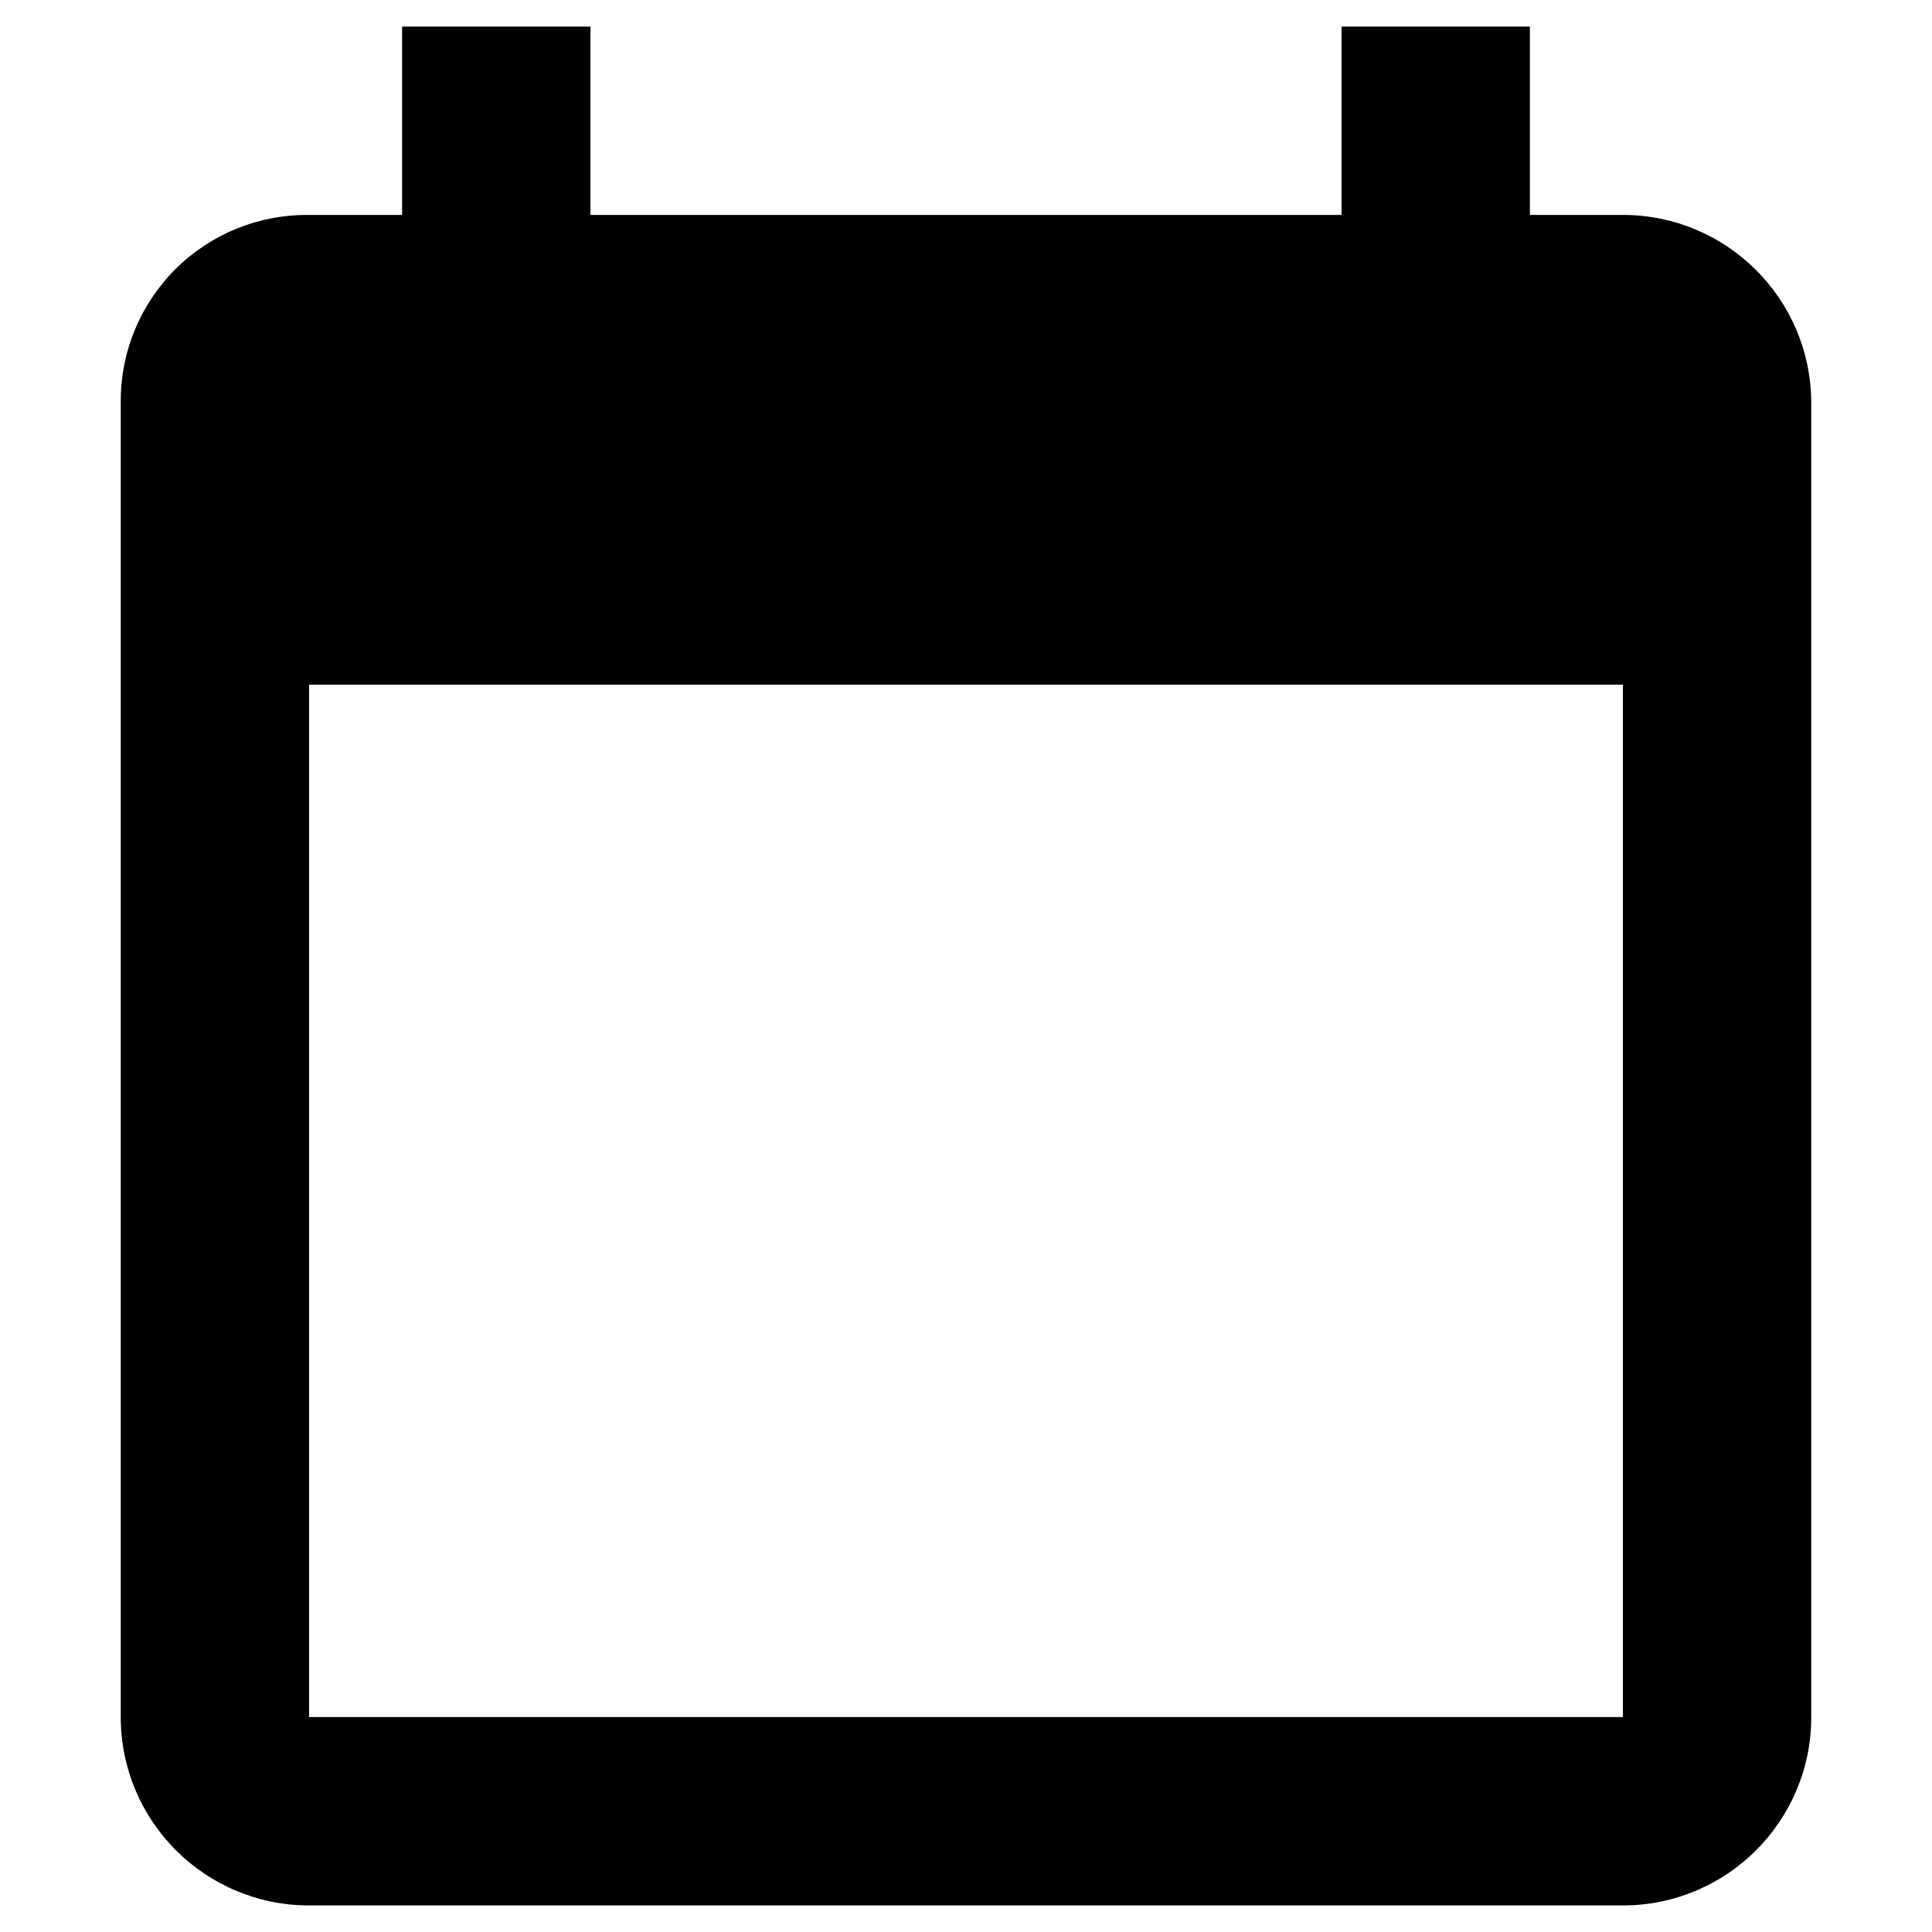
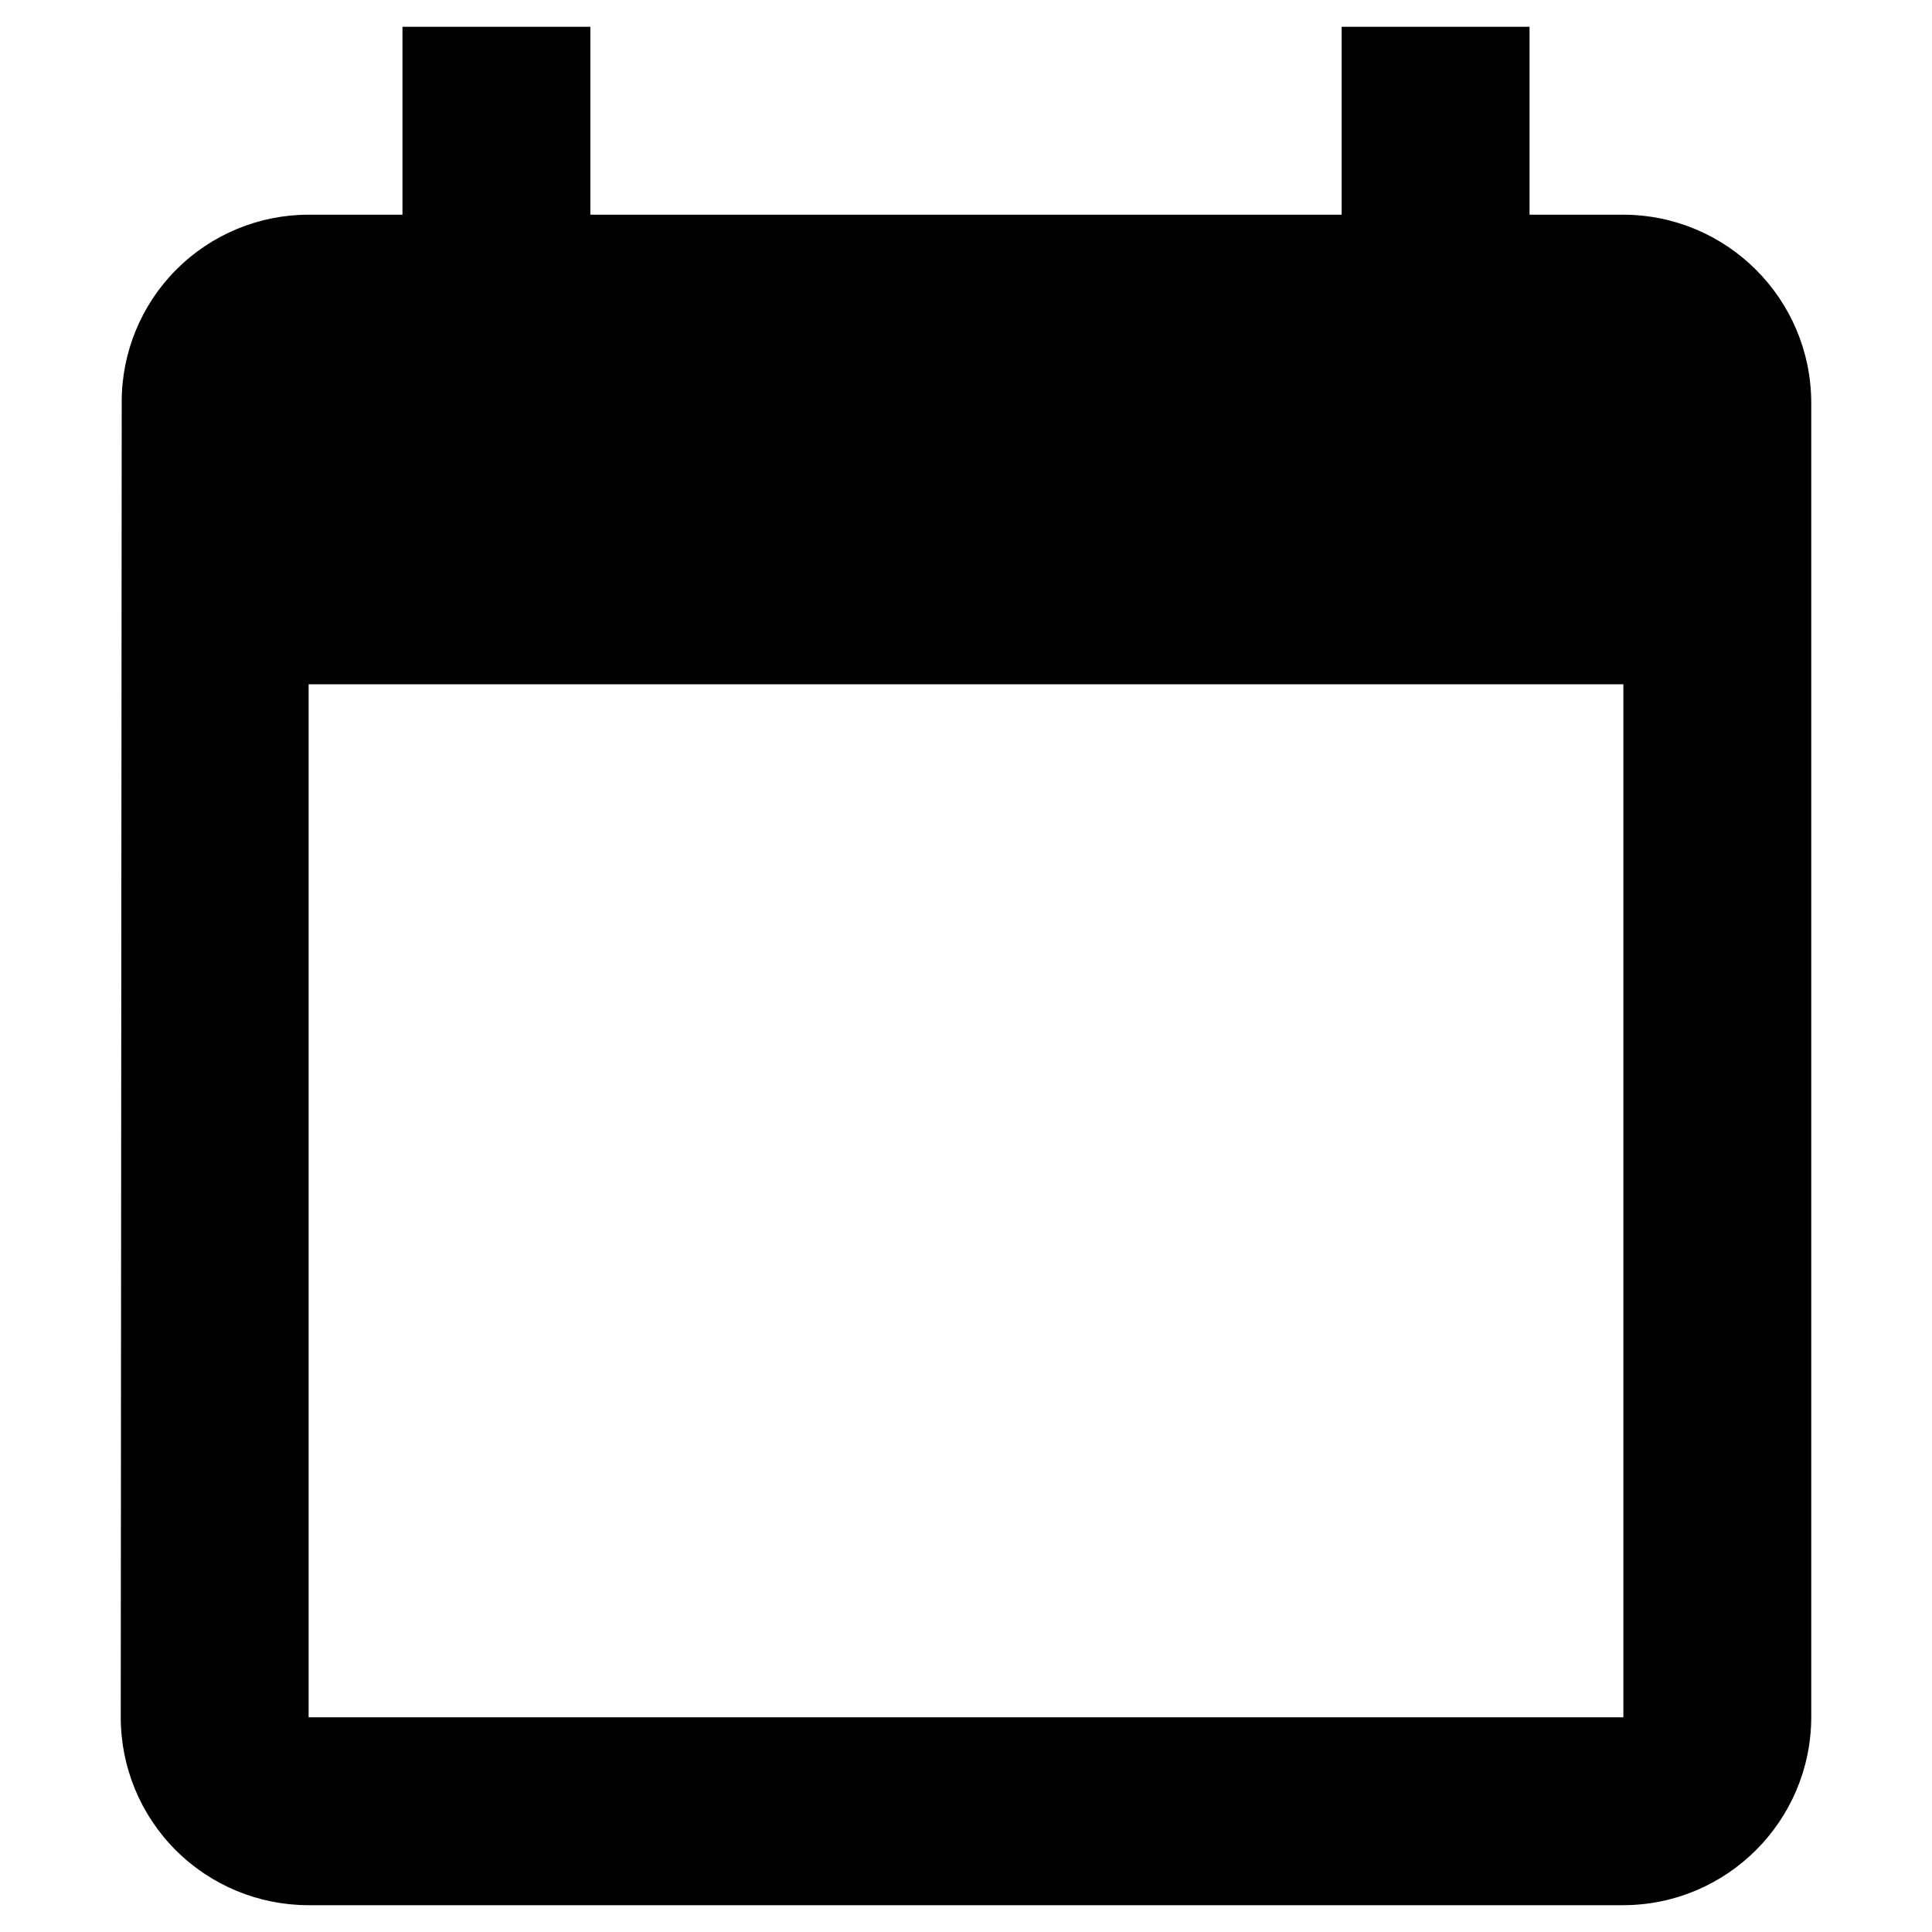
<svg xmlns="http://www.w3.org/2000/svg" id="Layer_1" data-name="Layer 1" viewBox="0 0 16 16">
-   <path d="M13.44,14.22H2.56V5.67H13.44Zm0-12.44h-.77V.22H11.11V1.78H4.89V.22H3.33V1.78H2.56A1.54,1.54,0,0,0,1,3.33V14.22a1.56,1.56,0,0,0,1.56,1.56H13.44A1.56,1.56,0,0,0,15,14.22V3.33A1.56,1.56,0,0,0,13.44,1.78Z" />
+   <path d="M13.444,14.222H2.556V5.667H13.444Zm0-12.444h-.777V.222H11.111V1.778H4.889V.222H3.333V1.778H2.556A1.548,1.548,0,0,0,1.008,3.333L1,14.222a1.555,1.555,0,0,0,1.556,1.556H13.444A1.56,1.56,0,0,0,15,14.222V3.333A1.56,1.56,0,0,0,13.444,1.778Z" />
</svg>
